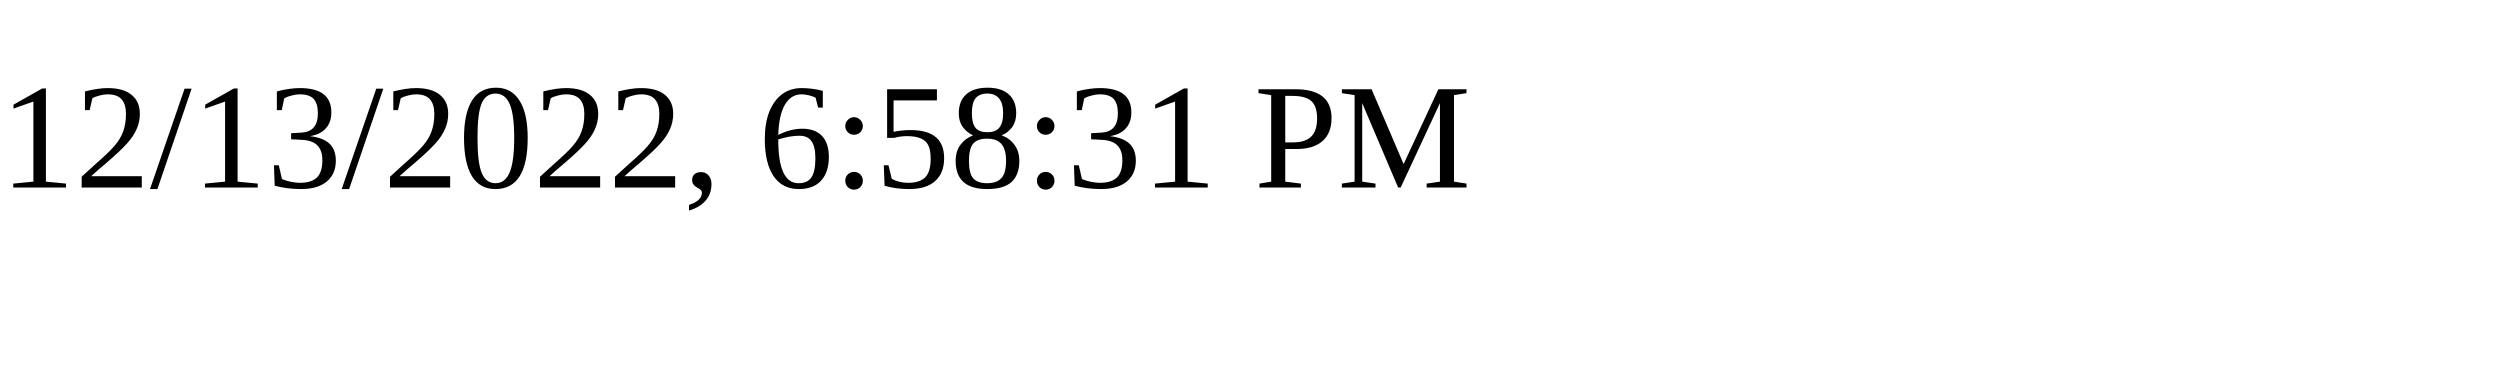
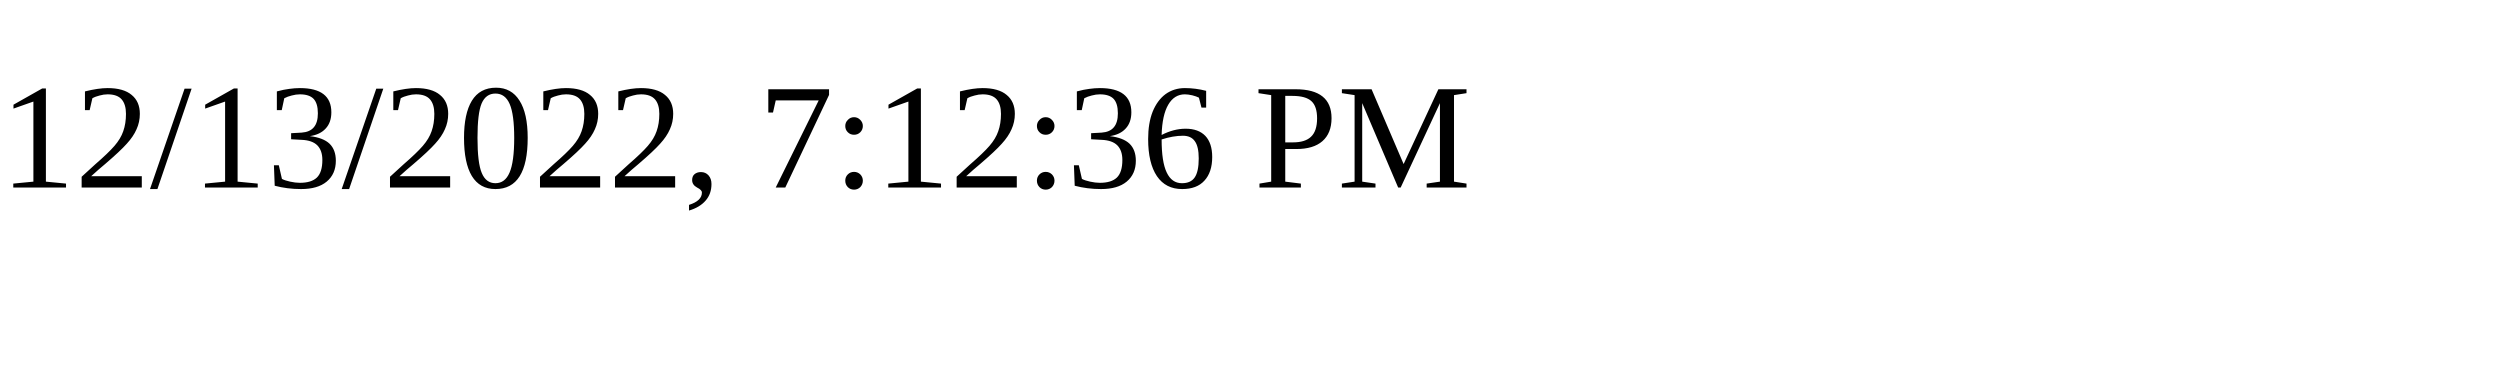
<svg xmlns="http://www.w3.org/2000/svg" height="30" width="200">
-   <text x="0" y="15">12/13/2022, 6:58:31 PM</text>
+   <text x="0" y="15">12/13/2022, 7:12:36 PM</text>
</svg>
